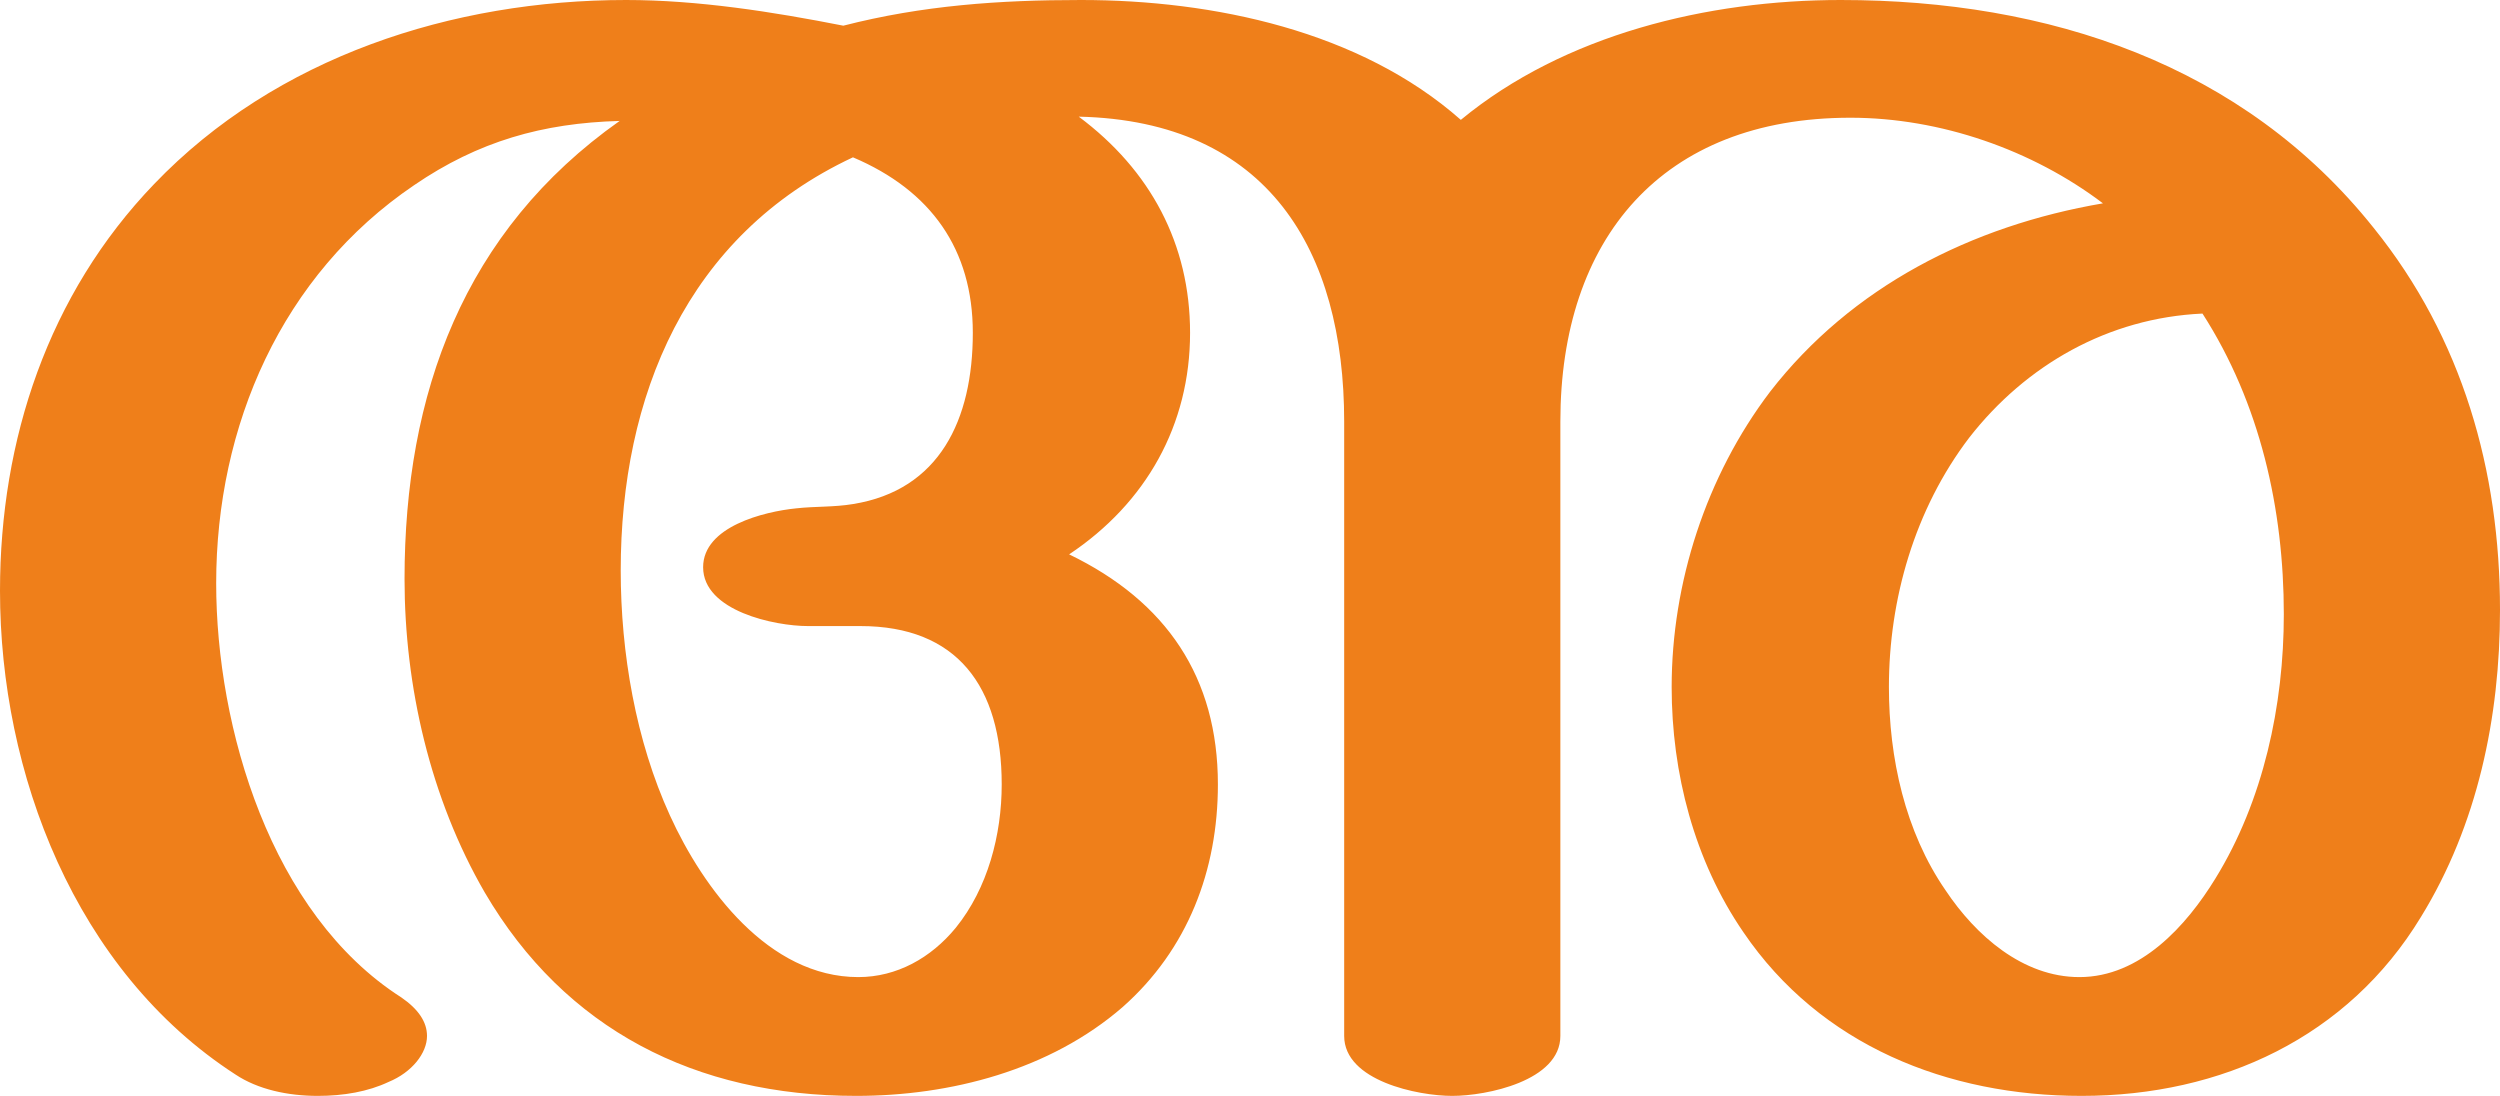
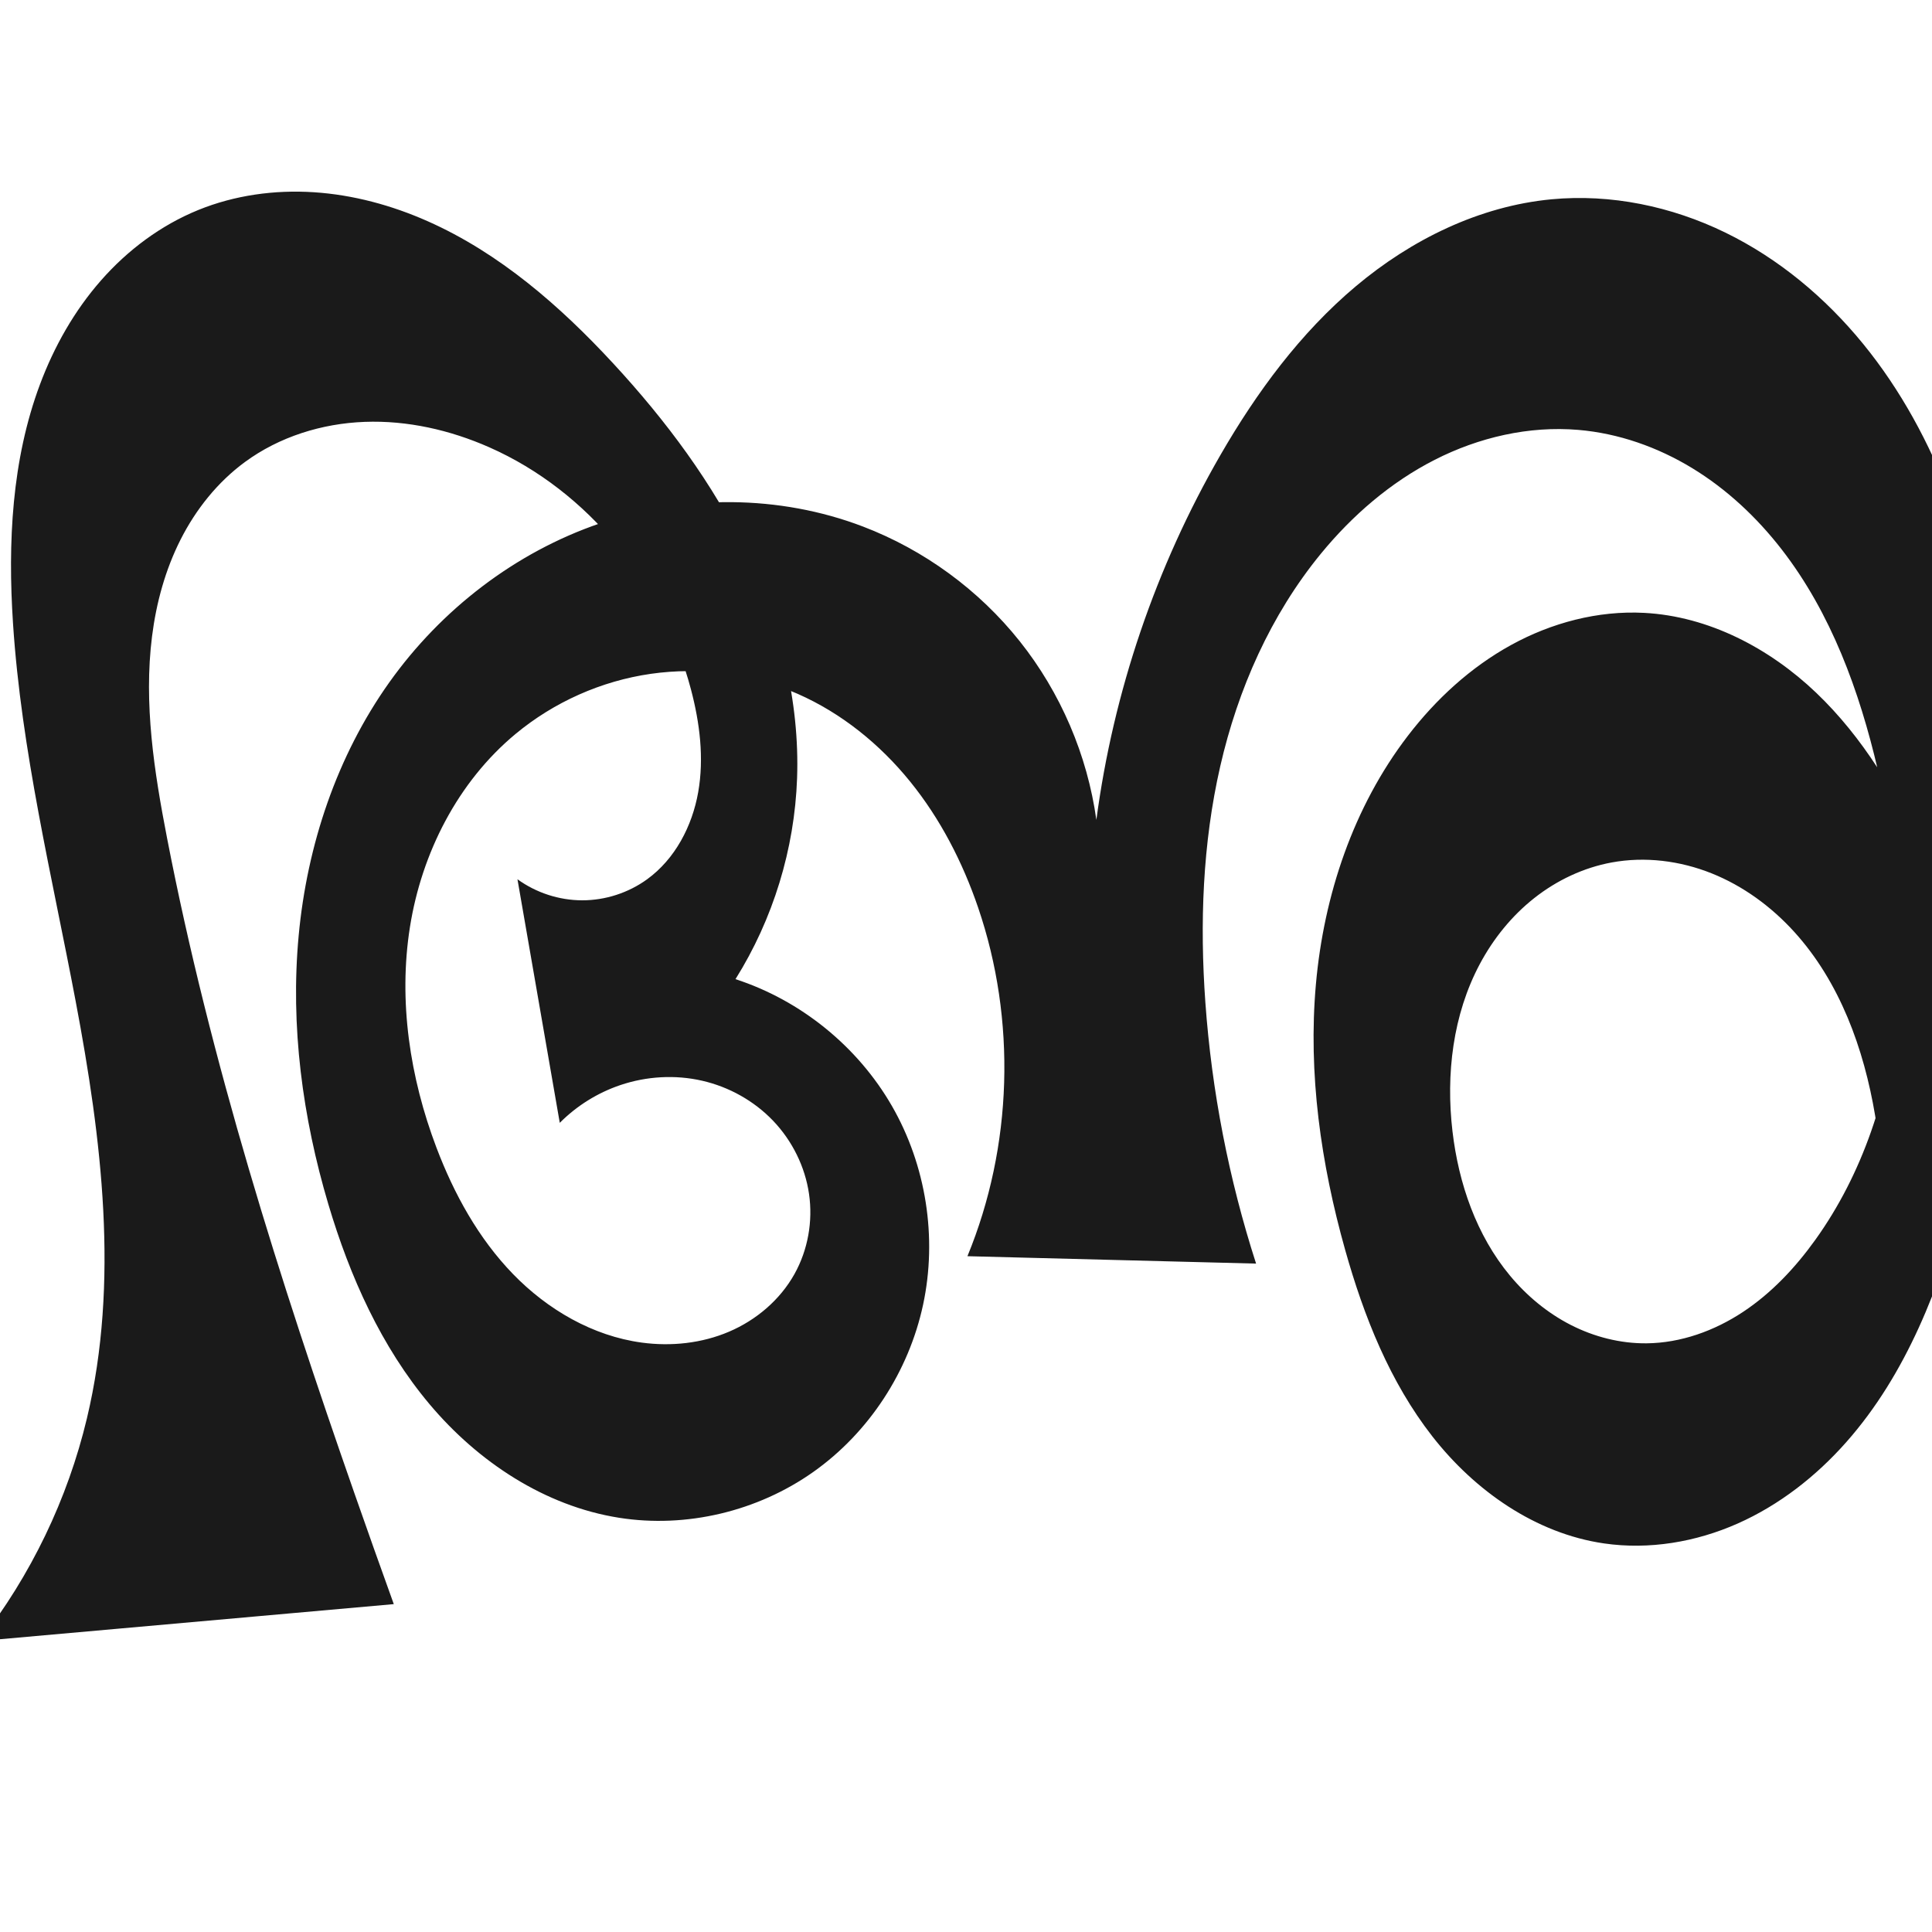
- <svg xmlns="http://www.w3.org/2000/svg" xml:space="preserve" width="2336px" height="1024px" version="1.1" style="shape-rendering:geometricPrecision; text-rendering:geometricPrecision; image-rendering:optimizeQuality; fill-rule:evenodd; clip-rule:evenodd" viewBox="0 0 2336 1024">
-   <defs>
-     <style type="text/css">
+ <svg xmlns="http://www.w3.org/2000/svg" xml:space="preserve" width="1000" height="1000" version="1.1" style="clip-rule:evenodd;fill-rule:evenodd;image-rendering:optimizeQuality;shape-rendering:geometricPrecision;text-rendering:geometricPrecision" viewBox="0 0 1000 1000" id="svg10">
+   <defs id="defs4">
+     <style type="text/css" id="style2">
   
    .fil0 {fill:#EF7F1A;fill-rule:nonzero}
   
  </style>
  </defs>
-   <g id="Layer_x0020_1">
-     <path class="fil0" d="M1945 1024c131,0 249,-55 317,-167 53,-86 74,-187 74,-287 0,-130 -35,-254 -118,-357 -122,-153 -304,-213 -498,-213 -124,0 -258,32 -355,112 -94,-83 -231,-112 -355,-112 -76,0 -148,5 -222,24 -66,-13 -136,-24 -203,-24 -162,0 -327,53 -441,172 -99,103 -144,239 -144,380 0,170 70,355 220,452 21,14 49,20 77,20 24,0 47,-4 66,-13 22,-9 36,-27 36,-43 0,-13 -8,-25 -24,-36 -122,-78 -173,-252 -173,-387 0,-147 61,-288 185,-372 60,-41 120,-58 192,-60 -146,103 -201,255 -201,428 0,100 24,205 75,293 75,128 197,190 347,190 88,0 181,-24 249,-83 61,-54 89,-128 89,-208 0,-100 -48,-171 -139,-215 72,-48 113,-121 113,-207 0,-83 -37,-152 -104,-202 177,4 248,125 248,285l0 574c0,42 69,56 101,56 32,0 101,-14 101,-56l0 -574c0,-171 95,-284 271,-284 84,0 170,30 236,80 -123,21 -235,78 -311,176 -60,79 -92,179 -92,276 0,80 21,162 67,229 72,106 191,153 316,153zm-1143 -111c-84,0 -145,-83 -176,-151 -32,-70 -46,-152 -46,-229 0,-162 61,-313 217,-386 73,31 112,86 112,164 0,81 -31,147 -112,160 -18,3 -35,2 -53,4 -30,3 -87,17 -87,55 0,41 67,55 98,55l49 0c90,0 132,56 132,148 0,47 -13,97 -43,134 -23,28 -55,46 -91,46zm1141 0c-53,0 -97,-39 -125,-81 -38,-55 -53,-124 -53,-190 0,-82 24,-166 75,-233 53,-68 130,-112 218,-116 54,84 76,183 76,281 0,85 -19,174 -64,247 -27,44 -70,92 -127,92z" />
-   </g>
+   <path style="display:inline;fill:#1a1a1a;fill-rule:nonzero;stroke:none;stroke-width:1.899px;stroke-linecap:butt;stroke-linejoin:miter;stroke-opacity:1" d="M -10.489,849.392 C 15.962,815.522 35.025,775.912 44.994,734.109 61.823,663.548 52.637,589.503 39.161,518.225 26.874,453.236 11.052,388.623 6.73,322.624 3.997,280.897 6.061,238.077 20.712,198.91 c 7.325,-19.583 17.789,-38.084 31.59,-53.791 13.801,-15.706 30.993,-28.569 50.363,-36.44 18.844,-7.658 39.507,-10.497 59.805,-9.177 20.297,1.32 40.233,6.735 58.83,14.975 37.194,16.478 68.572,43.845 96.182,73.721 27.254,29.492 51.571,62.04 68.926,98.252 17.355,36.213 27.582,76.268 26.158,116.399 -1.301,36.642 -12.416,72.889 -31.88,103.961 33.786,10.973 63.213,34.822 80.946,65.602 17.733,30.78 23.604,68.201 16.15,102.932 -7.41,34.526 -27.979,66.139 -56.812,86.525 -28.833,20.386 -65.684,29.24 -100.562,23.723 -38.443,-6.081 -72.983,-28.954 -98.036,-58.739 -25.053,-29.786 -41.285,-66.124 -52.391,-103.426 -13.398,-44.999 -19.75,-92.398 -15.392,-139.147 4.358,-46.749 19.699,-92.838 46.919,-131.094 26.828,-37.704 65.226,-67.334 109.019,-82.285 43.793,-14.951 92.813,-14.885 136.051,1.602 31.718,12.094 60.089,32.84 81.23,59.4 21.141,26.559 34.996,58.86 39.669,92.483 8.802,-66.327 30.749,-130.883 64.196,-188.831 18.76,-32.502 41.367,-63.219 70.089,-87.373 28.722,-24.154 63.952,-41.5 101.314,-45.027 30.732,-2.901 62.071,3.66 89.829,17.164 27.757,13.504 51.981,33.794 71.487,57.718 39.012,47.848 58.645,108.864 68.174,169.861 14.131,90.45 7.648,183.759 -16.065,272.181 -12.226,45.589 -29.629,91.058 -60.907,126.407 -15.639,17.674 -34.658,32.554 -56.234,42.116 -21.576,9.562 -45.759,13.663 -69.114,10.272 -35.386,-5.138 -66.818,-27.194 -88.833,-55.37 -22.015,-28.177 -35.472,-62.128 -45.157,-96.548 -12.551,-44.605 -19.248,-91.258 -15.154,-137.414 4.094,-46.156 19.388,-91.87 47.573,-128.65 14.549,-18.986 32.532,-35.536 53.494,-47.055 20.963,-11.52 44.977,-17.871 68.864,-16.616 33.367,1.754 64.837,18.274 89.01,41.341 24.173,23.067 41.633,52.338 55.477,82.749 8.449,18.56 15.662,37.681 21.578,57.196 l -45.494,171.897 c 4.464,-30.794 4.113,-62.281 -1.035,-92.967 -5.817,-34.673 -18.291,-69.187 -41.949,-95.193 -11.829,-13.003 -26.36,-23.675 -42.682,-30.204 -16.321,-6.529 -34.449,-8.817 -51.737,-5.631 -14.607,2.692 -28.421,9.244 -40.081,18.446 -11.659,9.202 -21.179,21.011 -28.167,34.118 -13.976,26.213 -17.617,57.1 -14.152,86.602 3.17,26.997 12.394,53.801 29.772,74.703 8.689,10.451 19.352,19.32 31.454,25.506 12.102,6.186 25.652,9.648 39.243,9.516 17.728,-0.172 35.094,-6.452 49.882,-16.229 14.789,-9.778 27.122,-22.937 37.456,-37.342 24.59,-34.275 38.145,-75.747 42.403,-117.715 4.258,-41.968 -0.48,-84.49 -10.064,-125.57 -9.51,-40.763 -24.176,-81.121 -49.844,-114.184 -12.834,-16.532 -28.359,-31.082 -46.236,-41.964 -17.877,-10.882 -38.141,-18.035 -58.996,-19.791 -25.533,-2.15 -51.456,3.865 -74.284,15.505 -22.827,11.64 -42.632,28.753 -58.882,48.564 -25.985,31.68 -42.985,70.173 -52.123,110.115 -9.138,39.942 -10.62,81.359 -7.683,122.228 3.297,45.873 12.129,91.346 26.244,135.118 l -149.398,-3.829 c 23.409,-56.889 25.406,-122.298 5.51,-180.508 -8.03,-23.493 -19.566,-45.918 -35.203,-65.202 -15.637,-19.284 -35.462,-35.371 -58.189,-45.367 -23.702,-10.425 -50.347,-14.034 -75.979,-10.359 -25.632,3.675 -50.172,14.612 -70.087,31.162 -29.824,24.785 -48.544,61.577 -54.608,99.878 -6.064,38.301 -0.032,77.949 13.721,114.206 9.102,23.997 21.742,46.976 39.606,65.404 17.864,18.428 41.273,32.088 66.709,35.513 15.195,2.046 30.99,0.374 45.093,-5.639 14.104,-6.013 26.422,-16.466 33.899,-29.851 6.967,-12.473 9.584,-27.282 7.541,-41.422 -2.043,-14.14 -8.697,-27.541 -18.56,-37.877 -9.863,-10.336 -22.869,-17.586 -36.797,-20.769 -13.928,-3.183 -28.724,-2.317 -42.262,2.246 -11.791,3.974 -22.635,10.728 -31.402,19.557 L 267.835,455.091 c 9.665,7.022 21.578,10.899 33.524,10.909 11.947,0.011 23.866,-3.845 33.543,-10.85 14.491,-10.49 23.393,-27.53 26.488,-45.15 3.095,-17.619 0.822,-35.818 -3.74,-53.116 -14.349,-54.398 -52.951,-102.666 -104.421,-125.378 -20.242,-8.932 -42.372,-13.973 -64.482,-13.147 -22.11,0.827 -44.174,7.691 -61.999,20.798 -14.117,10.381 -25.339,24.458 -33.261,40.088 -7.922,15.63 -12.611,32.786 -14.8,50.172 -4.377,34.771 1.115,69.985 7.785,104.39 22.394,115.522 58.14,228.03 96.976,339.109 6.698,19.158 13.491,38.283 20.377,57.374 z" id="path1110" />
</svg>
